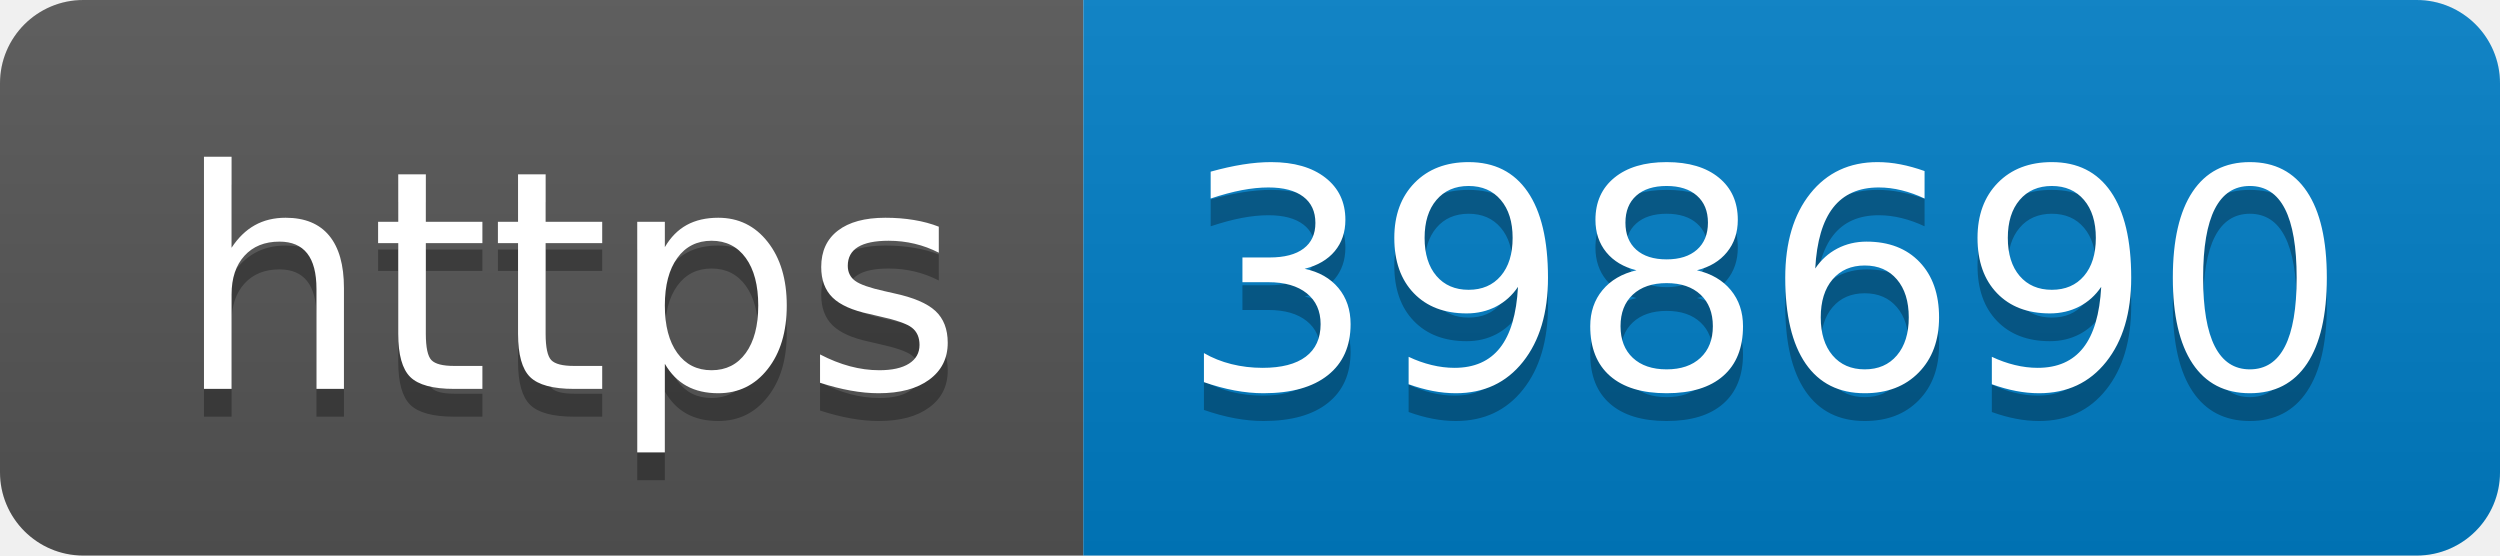
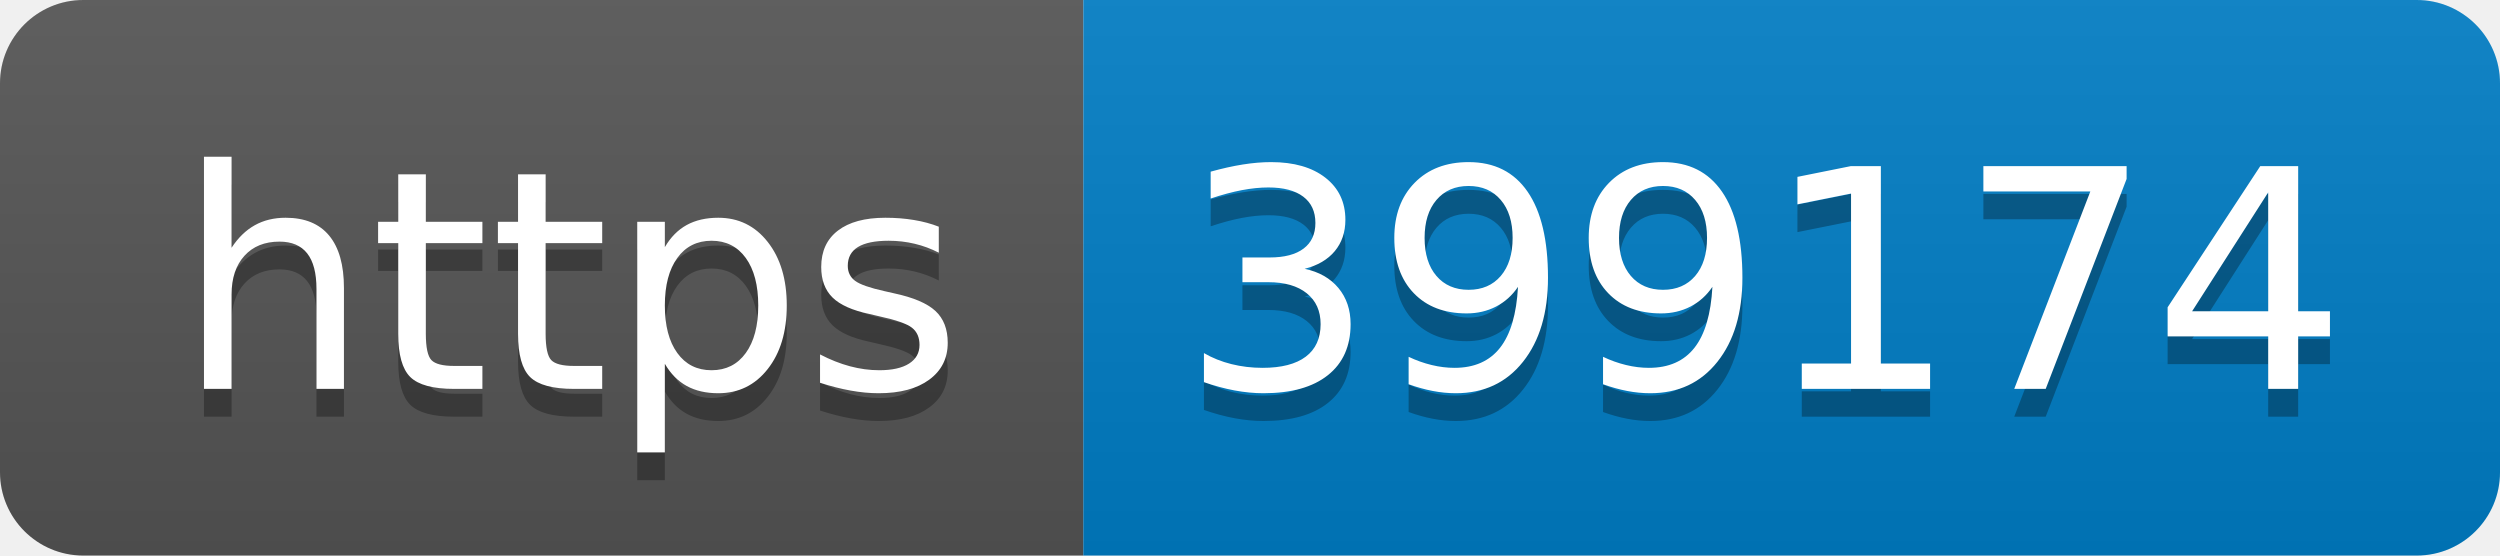
- <svg xmlns="http://www.w3.org/2000/svg" width="90" height="20" role="img" aria-label="https: 398690">
+ <svg xmlns="http://www.w3.org/2000/svg" width="90" height="20" role="img" aria-label="https: 399174">
  <linearGradient id="s" x2="0" y2="100%">
    <stop offset="0" stop-color="#bbb" stop-opacity=".1" />
    <stop offset="1" stop-opacity=".1" />
  </linearGradient>
  <clipPath id="r">
    <rect width="90" height="20" rx="3" fill="#fff" />
  </clipPath>
  <g clip-path="url(#r)">
    <rect width="39" height="20" fill="#555" />
    <rect x="39" width="51" height="20" fill="#007ec6" />
    <rect width="90" height="20" fill="url(#s)" />
  </g>
  <g fill="#fff" text-anchor="middle" font-family="Verdana,Geneva,DejaVu Sans,sans-serif" text-rendering="geometricPrecision" font-size="110">
    <text aria-hidden="true" x="205" y="150" fill="#010101" fill-opacity=".3" transform="scale(.1)" textLength="290">https</text>
    <text x="205" y="140" transform="scale(.1)" fill="#fff" textLength="290">https</text>
-     <text aria-hidden="true" x="635" y="150" fill="#010101" fill-opacity=".3" transform="scale(.1)" textLength="410">398690</text>
-     <text x="635" y="140" transform="scale(.1)" fill="#fff" textLength="410">398690</text>
+     <text aria-hidden="true" x="635" y="150" fill="#010101" fill-opacity=".3" transform="scale(.1)" textLength="410">399174</text>
+     <text x="635" y="140" transform="scale(.1)" fill="#fff" textLength="410">399174</text>
  </g>
</svg>
